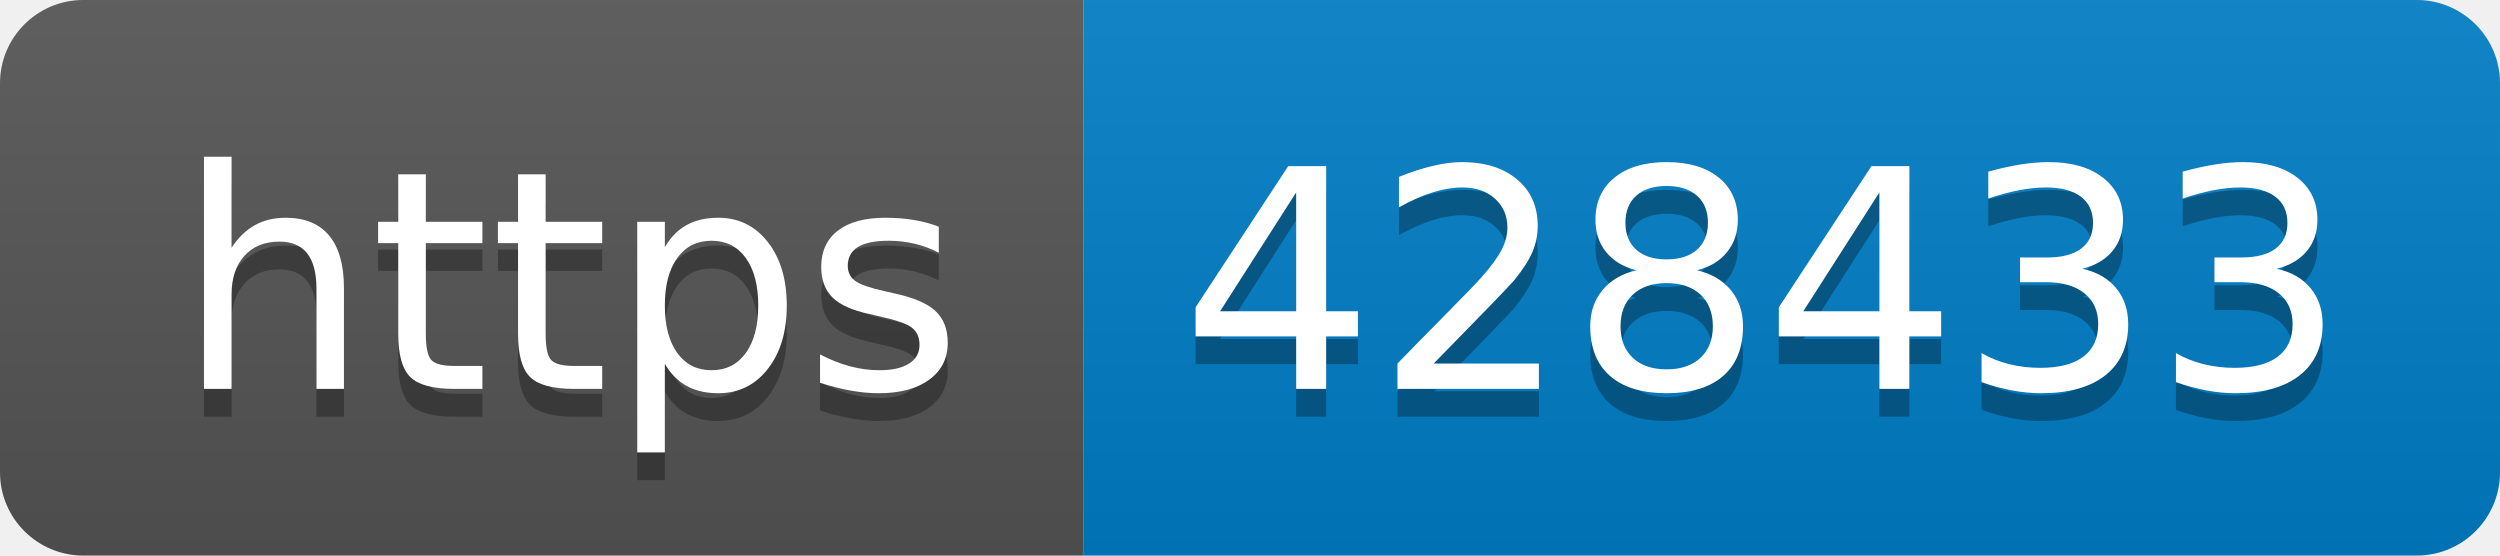
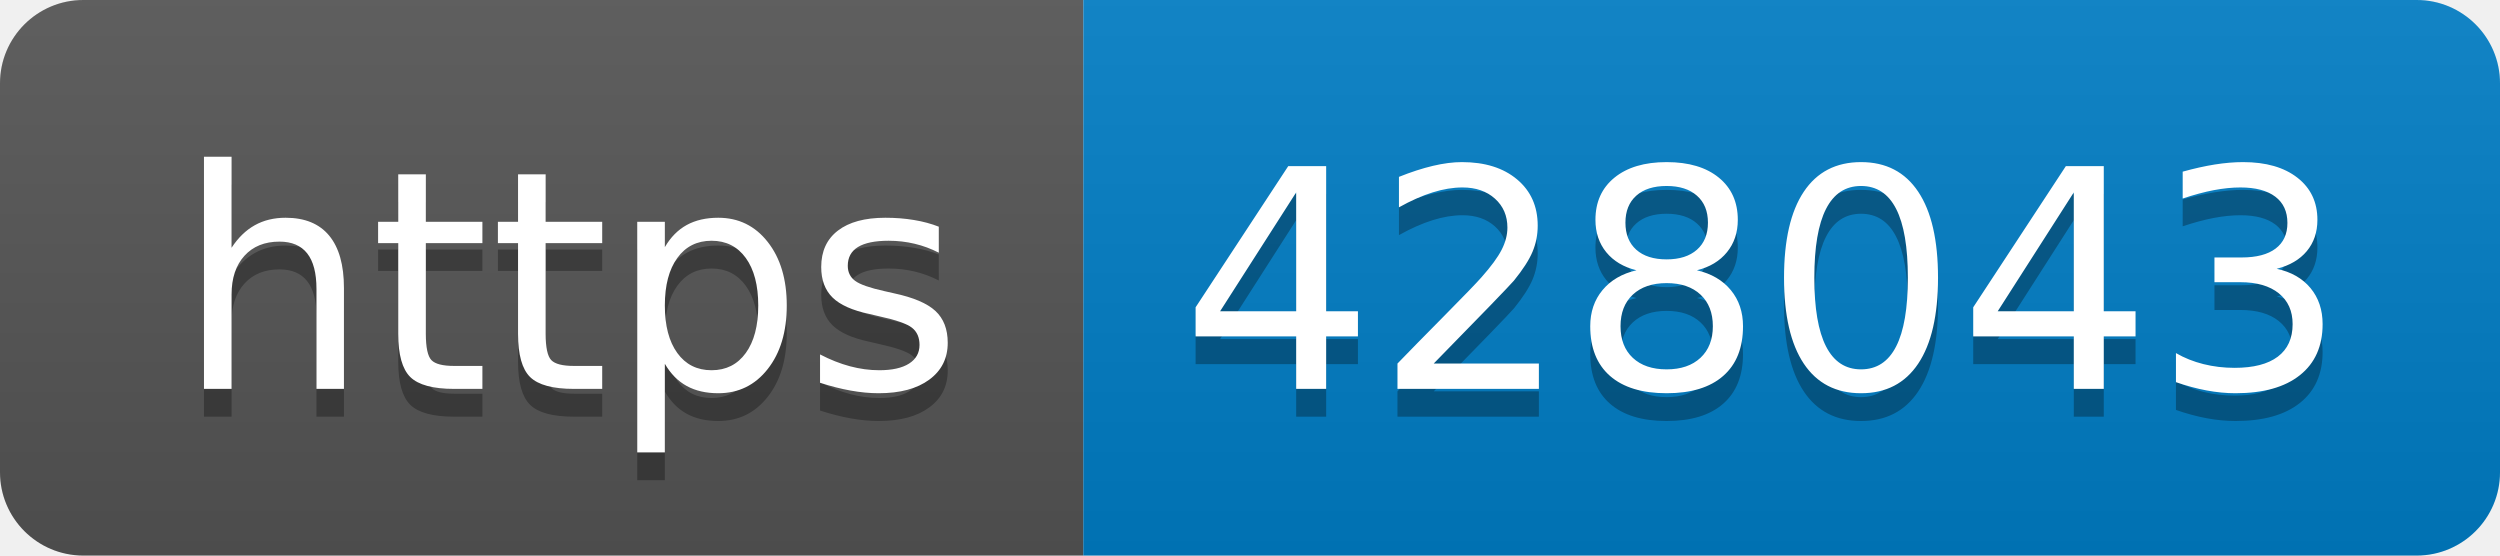
- <svg xmlns="http://www.w3.org/2000/svg" width="90" height="20" role="img" aria-label="https: 428433">
+ <svg xmlns="http://www.w3.org/2000/svg" width="90" height="20" role="img" aria-label="https: 428043">
  <linearGradient id="s" x2="0" y2="100%">
    <stop offset="0" stop-color="#bbb" stop-opacity=".1" />
    <stop offset="1" stop-opacity=".1" />
  </linearGradient>
  <clipPath id="r">
    <rect width="90" height="20" rx="3" fill="#fff" />
  </clipPath>
  <g clip-path="url(#r)">
    <rect width="39" height="20" fill="#555" />
    <rect x="39" width="51" height="20" fill="#007ec6" />
    <rect width="90" height="20" fill="url(#s)" />
  </g>
  <g fill="#fff" text-anchor="middle" font-family="Verdana,Geneva,DejaVu Sans,sans-serif" text-rendering="geometricPrecision" font-size="110">
    <text aria-hidden="true" x="205" y="150" fill="#010101" fill-opacity=".3" transform="scale(.1)" textLength="290">https</text>
    <text x="205" y="140" transform="scale(.1)" fill="#fff" textLength="290">https</text>
-     <text aria-hidden="true" x="635" y="150" fill="#010101" fill-opacity=".3" transform="scale(.1)" textLength="410">428433</text>
-     <text x="635" y="140" transform="scale(.1)" fill="#fff" textLength="410">428433</text>
+     <text aria-hidden="true" x="635" y="150" fill="#010101" fill-opacity=".3" transform="scale(.1)" textLength="410">428043</text>
+     <text x="635" y="140" transform="scale(.1)" fill="#fff" textLength="410">428043</text>
  </g>
</svg>
